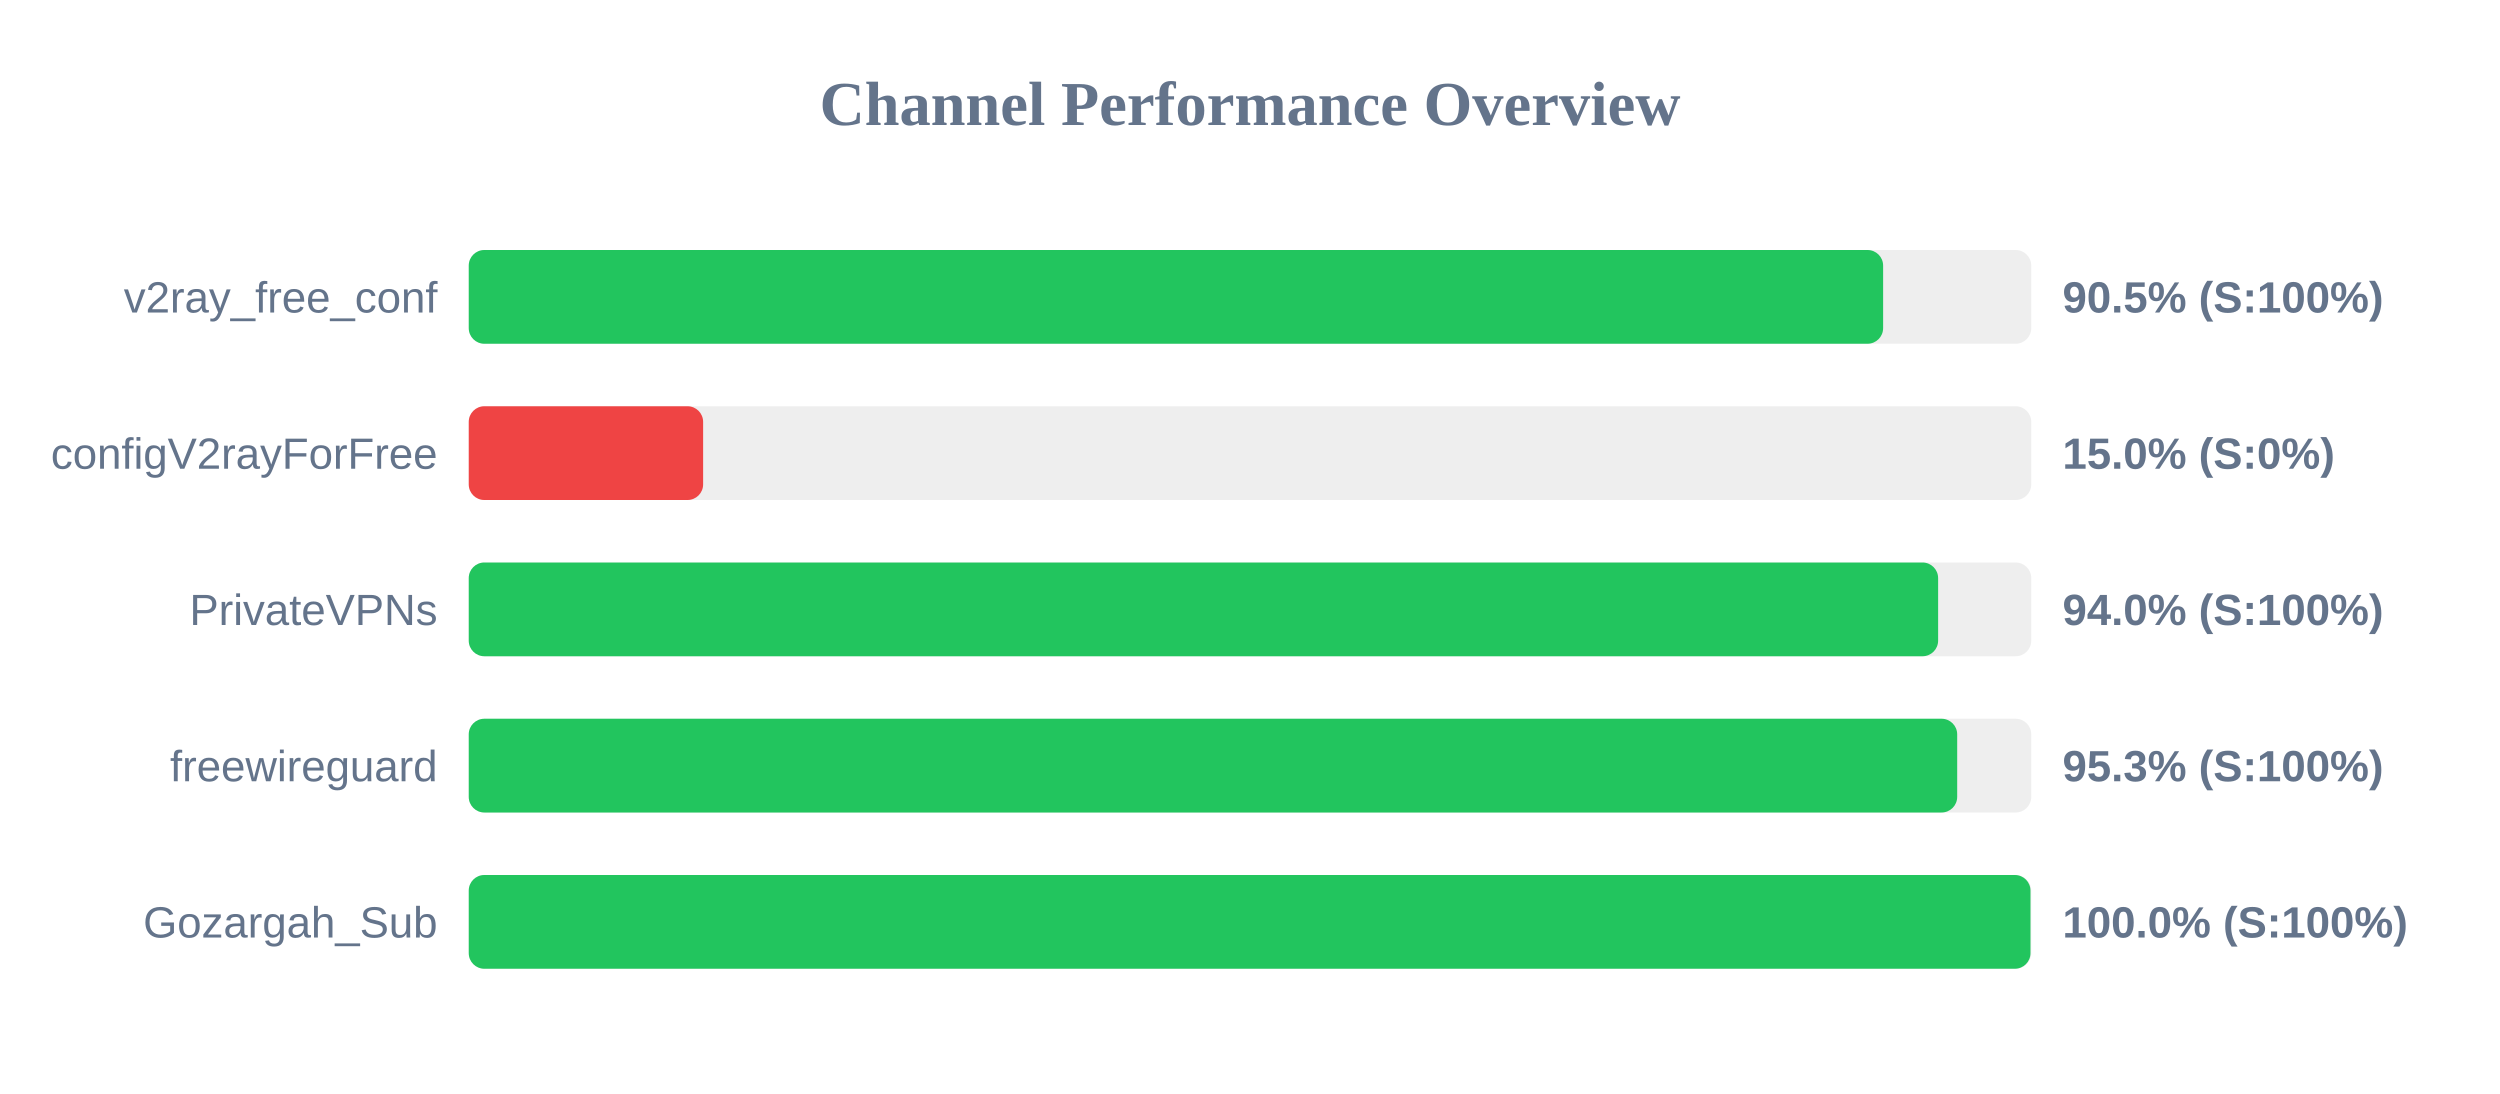
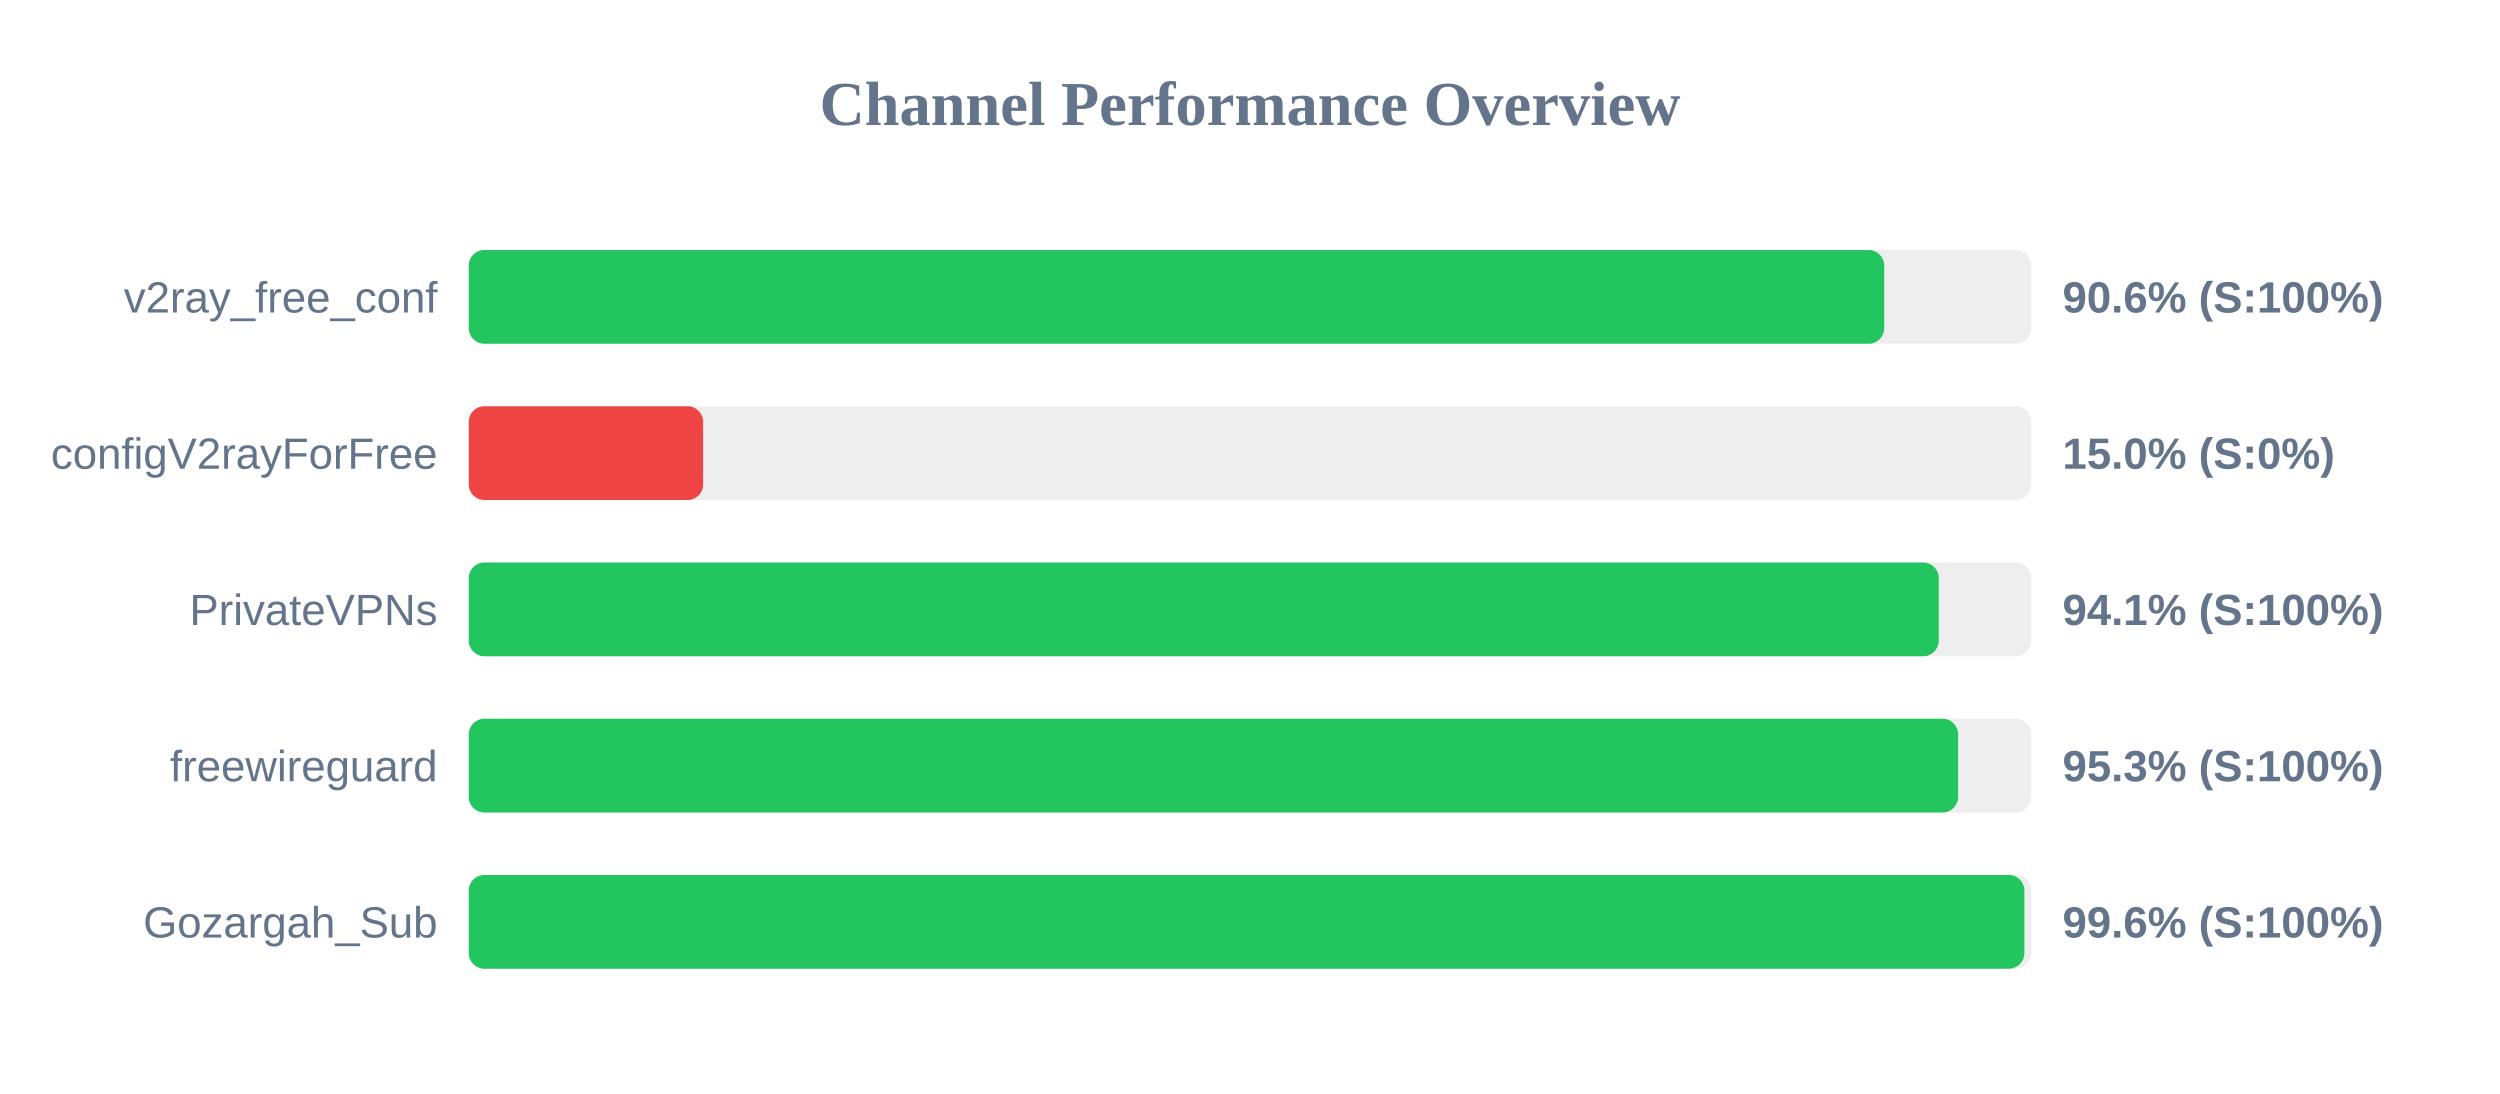
<svg xmlns="http://www.w3.org/2000/svg" width="800" height="350" version="1.1">
  <style>
        .row { font: 14px Arial; fill: #64748b; }
        .score { font: bold 14px Arial; fill: #64748b; }
    </style>
  <text x="400" y="40" text-anchor="middle" font-size="20px" font-weight="bold" fill="#64748b">Channel Performance Overview</text>
  <rect x="150" y="80" width="500" height="30" fill="#eee" rx="5" />
-   <rect x="150" y="80" width="452.6" height="30" fill="#22c55e" rx="5" />
+   <rect x="150" y="80" width="452.95" height="30" fill="#22c55e" rx="5" />
  <text x="140" y="100" text-anchor="end" class="row">v2ray_free_conf</text>
-   <text x="660" y="100" text-anchor="start" class="score">90.5% (S:100%)</text>
+   <text x="660" y="100" text-anchor="start" class="score">90.6% (S:100%)</text>
  <rect x="150" y="130" width="500" height="30" fill="#eee" rx="5" />
  <rect x="150" y="130" width="75.0" height="30" fill="#ef4444" rx="5" />
  <text x="140" y="150" text-anchor="end" class="row">configV2rayForFree</text>
  <text x="660" y="150" text-anchor="start" class="score">15.0% (S:0%)</text>
  <rect x="150" y="180" width="500" height="30" fill="#eee" rx="5" />
-   <rect x="150" y="180" width="470.2" height="30" fill="#22c55e" rx="5" />
+   <rect x="150" y="180" width="470.4" height="30" fill="#22c55e" rx="5" />
  <text x="140" y="200" text-anchor="end" class="row">PrivateVPNs</text>
-   <text x="660" y="200" text-anchor="start" class="score">94.0% (S:100%)</text>
+   <text x="660" y="200" text-anchor="start" class="score">94.1% (S:100%)</text>
  <rect x="150" y="230" width="500" height="30" fill="#eee" rx="5" />
-   <rect x="150" y="230" width="476.3" height="30" fill="#22c55e" rx="5" />
+   <rect x="150" y="230" width="476.6" height="30" fill="#22c55e" rx="5" />
  <text x="140" y="250" text-anchor="end" class="row">freewireguard</text>
  <text x="660" y="250" text-anchor="start" class="score">95.3% (S:100%)</text>
  <rect x="150" y="280" width="500" height="30" fill="#eee" rx="5" />
-   <rect x="150" y="280" width="499.75" height="30" fill="#22c55e" rx="5" />
+   <rect x="150" y="280" width="497.8" height="30" fill="#22c55e" rx="5" />
  <text x="140" y="300" text-anchor="end" class="row">Gozargah_Sub</text>
-   <text x="660" y="300" text-anchor="start" class="score">100.0% (S:100%)</text>
+   <text x="660" y="300" text-anchor="start" class="score">99.6% (S:100%)</text>
</svg>
